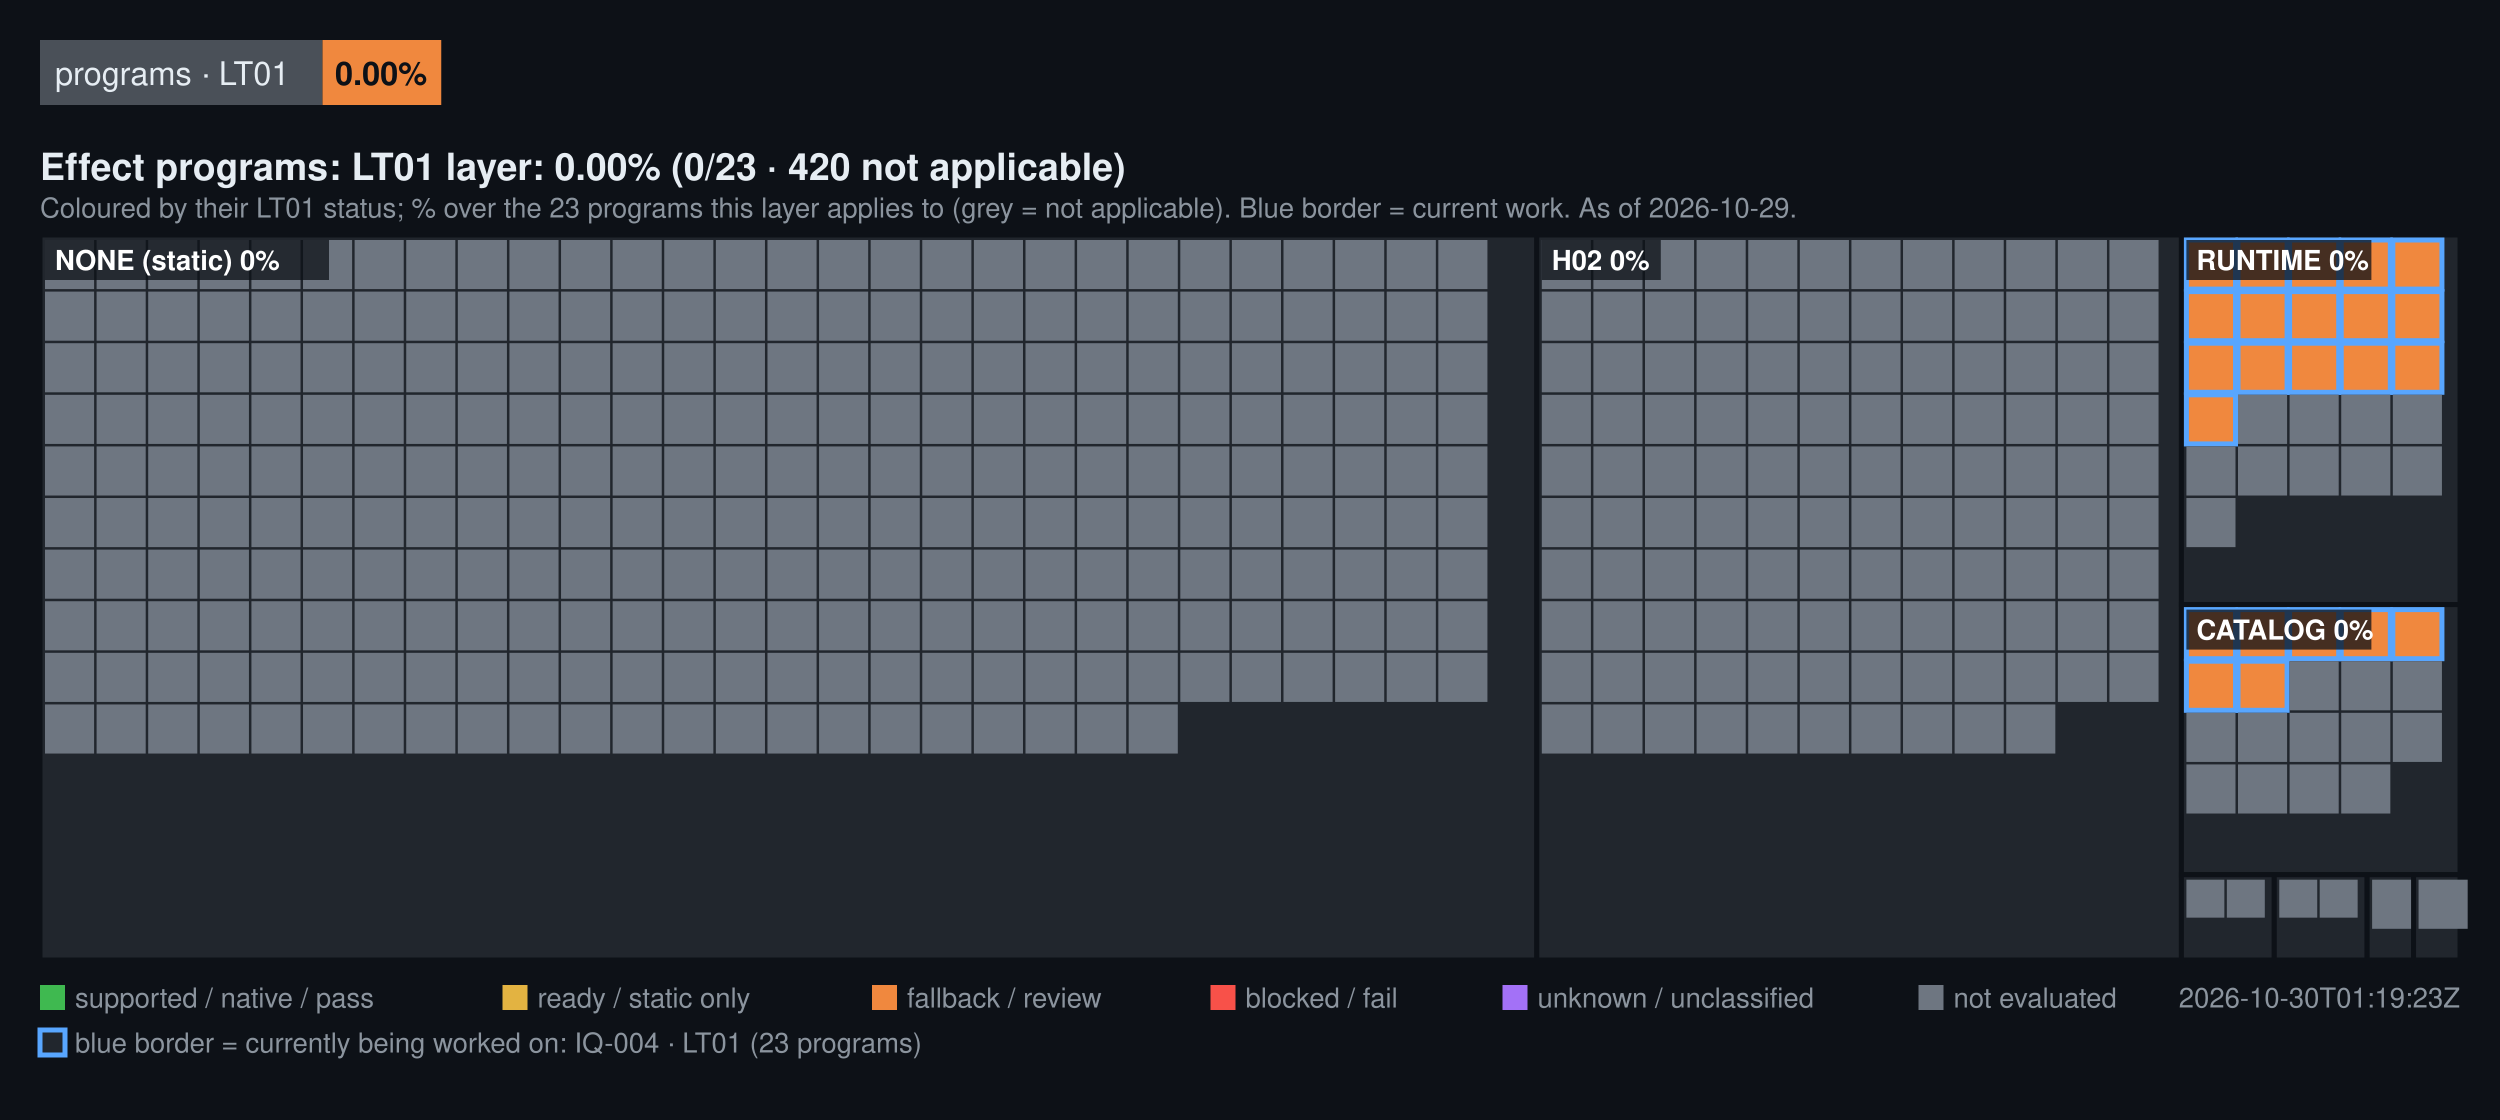
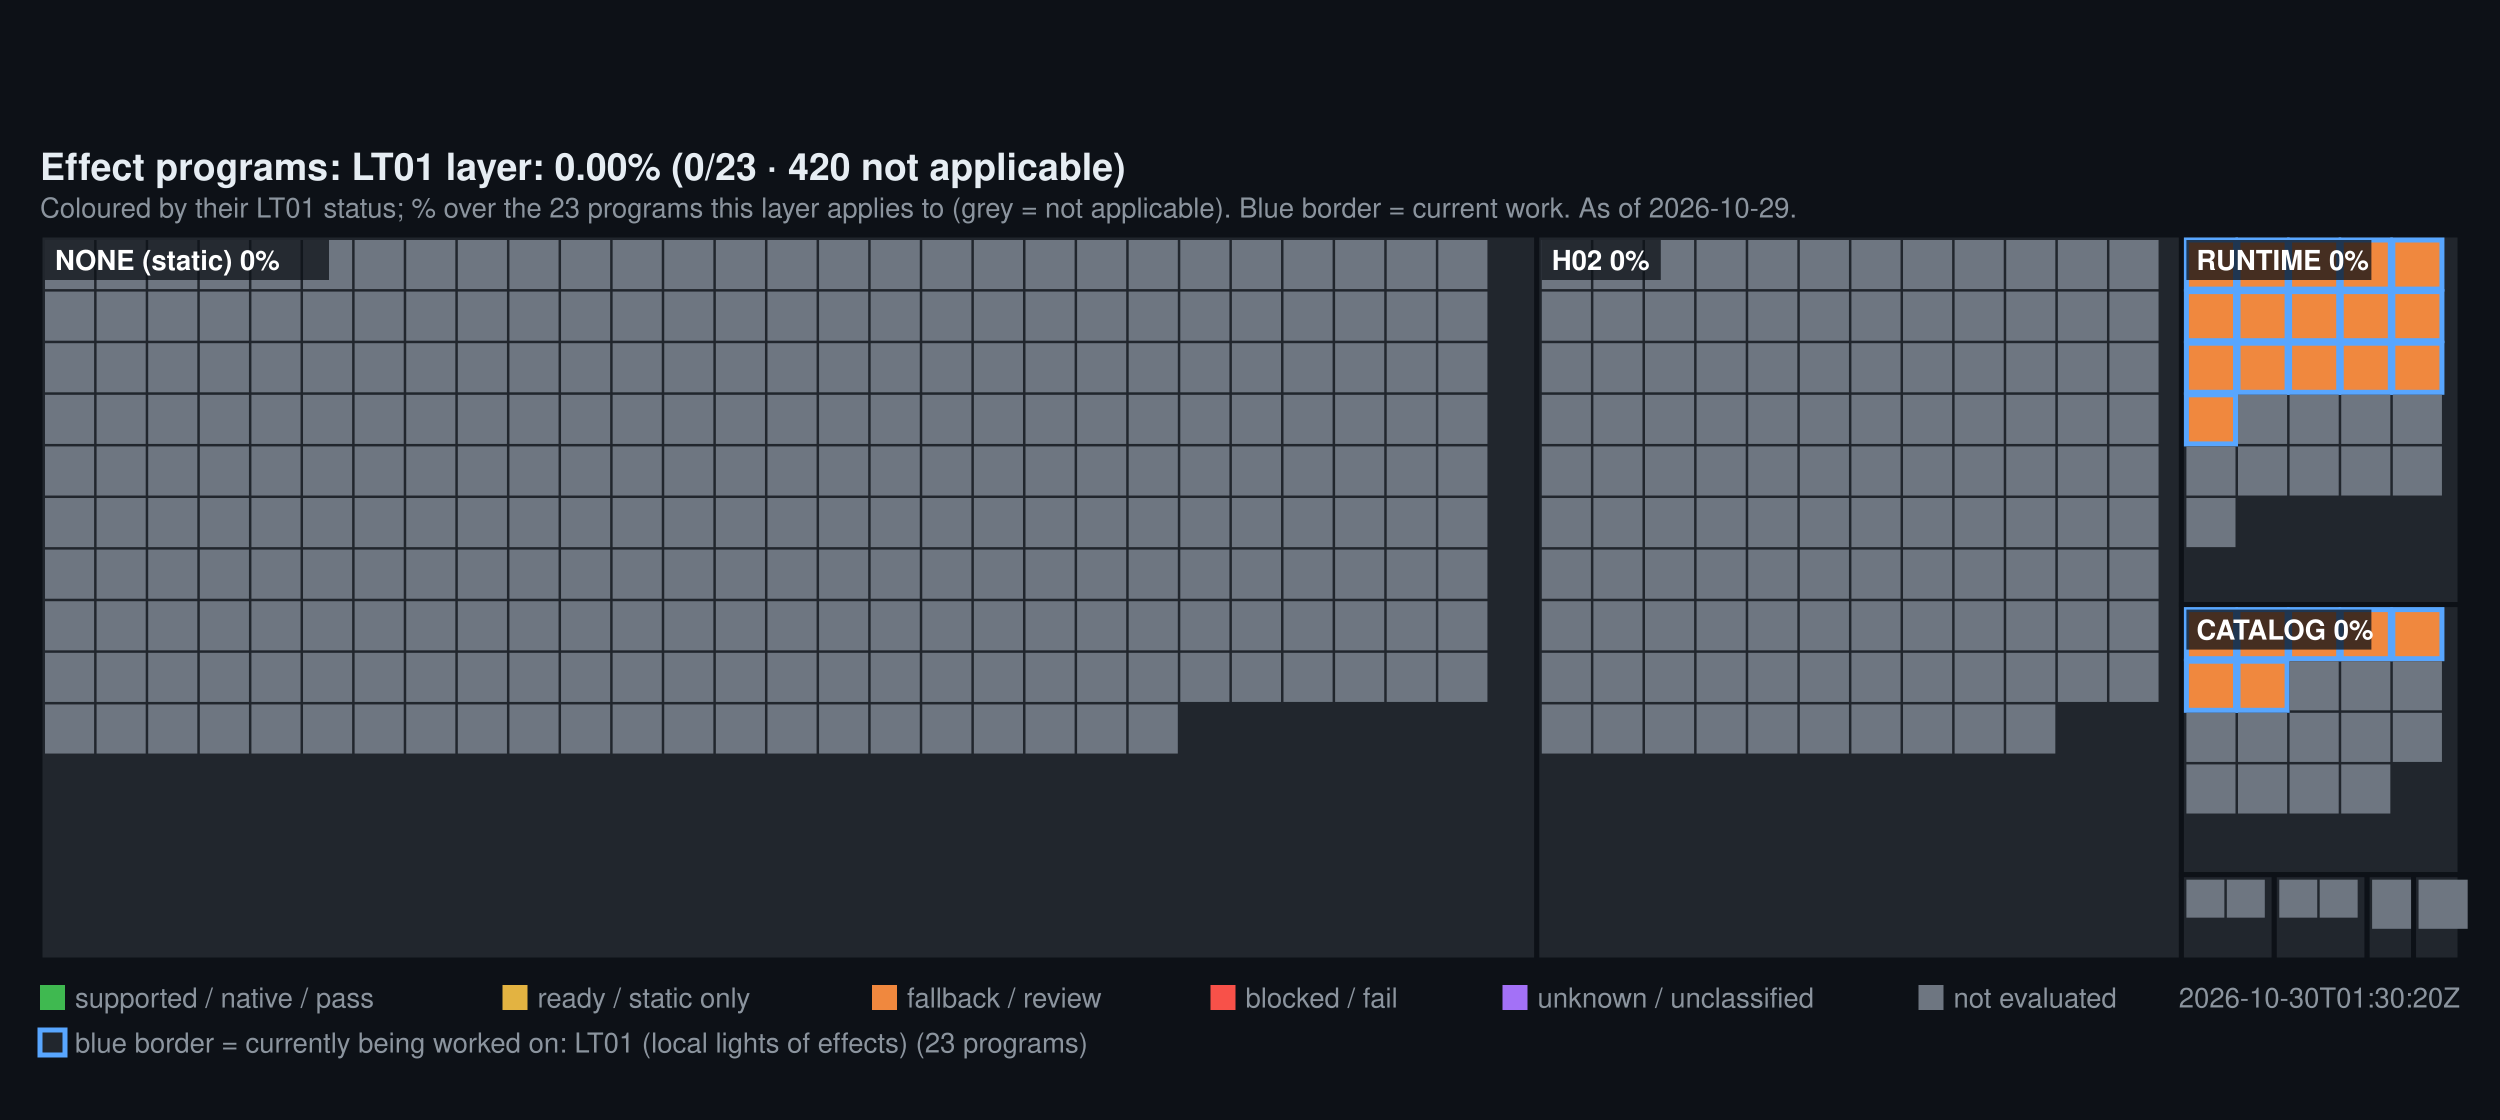
<svg xmlns="http://www.w3.org/2000/svg" width="1000" height="448" viewBox="0 0 1000 448" font-family="Segoe UI, Helvetica, Arial, sans-serif">
  <rect width="1000" height="448" fill="#0d1117" />
-   <rect x="16" y="16" width="113" height="26" fill="#4a5058" />
-   <text x="22" y="34" fill="#e6edf3" font-size="13">programs · LT01</text>
-   <rect x="129" y="16" width="47.5" height="26" fill="#F0883E" />
-   <text x="134" y="34" fill="#0d1117" font-size="13" font-weight="600">0.00%</text>
  <text x="16" y="72" fill="#e6edf3" font-size="15" font-weight="600">Effect programs: LT01 layer: 0.00% (0/23 · 420 not applicable)</text>
  <text x="16" y="87" fill="#8b949e" font-size="11">Coloured by their LT01 status; % over the 23 programs this layer applies to (grey = not applicable). Blue border = current work. As of 2026-10-29.</text>
  <rect x="16" y="94" width="598.72" height="290" fill="#21262d" stroke="#0d1117" stroke-width="2" />
  <rect x="18" y="96" width="19.64" height="19.64" fill="#6E7681" />
  <rect x="38.64" y="96" width="19.64" height="19.64" fill="#6E7681" />
  <rect x="59.28" y="96" width="19.64" height="19.64" fill="#6E7681" />
  <rect x="79.93" y="96" width="19.64" height="19.64" fill="#6E7681" />
  <rect x="100.57" y="96" width="19.64" height="19.64" fill="#6E7681" />
  <rect x="121.21" y="96" width="19.64" height="19.64" fill="#6E7681" />
  <rect x="141.85" y="96" width="19.64" height="19.64" fill="#6E7681" />
  <rect x="162.49" y="96" width="19.64" height="19.64" fill="#6E7681" />
  <rect x="183.13" y="96" width="19.64" height="19.64" fill="#6E7681" />
  <rect x="203.78" y="96" width="19.64" height="19.64" fill="#6E7681" />
  <rect x="224.42" y="96" width="19.64" height="19.64" fill="#6E7681" />
  <rect x="245.06" y="96" width="19.64" height="19.64" fill="#6E7681" />
  <rect x="265.7" y="96" width="19.64" height="19.64" fill="#6E7681" />
  <rect x="286.34" y="96" width="19.64" height="19.64" fill="#6E7681" />
  <rect x="306.99" y="96" width="19.64" height="19.64" fill="#6E7681" />
  <rect x="327.63" y="96" width="19.64" height="19.64" fill="#6E7681" />
  <rect x="348.27" y="96" width="19.64" height="19.64" fill="#6E7681" />
  <rect x="368.91" y="96" width="19.64" height="19.64" fill="#6E7681" />
  <rect x="389.55" y="96" width="19.64" height="19.64" fill="#6E7681" />
  <rect x="410.2" y="96" width="19.64" height="19.64" fill="#6E7681" />
  <rect x="430.84" y="96" width="19.64" height="19.64" fill="#6E7681" />
  <rect x="451.48" y="96" width="19.64" height="19.64" fill="#6E7681" />
  <rect x="472.12" y="96" width="19.64" height="19.64" fill="#6E7681" />
  <rect x="492.76" y="96" width="19.64" height="19.64" fill="#6E7681" />
  <rect x="513.4" y="96" width="19.64" height="19.64" fill="#6E7681" />
  <rect x="534.05" y="96" width="19.64" height="19.64" fill="#6E7681" />
  <rect x="554.69" y="96" width="19.64" height="19.64" fill="#6E7681" />
  <rect x="575.33" y="96" width="19.64" height="19.64" fill="#6E7681" />
  <rect x="18" y="116.64" width="19.64" height="19.64" fill="#6E7681" />
  <rect x="38.64" y="116.64" width="19.64" height="19.64" fill="#6E7681" />
  <rect x="59.28" y="116.64" width="19.64" height="19.64" fill="#6E7681" />
  <rect x="79.93" y="116.64" width="19.64" height="19.64" fill="#6E7681" />
  <rect x="100.57" y="116.64" width="19.64" height="19.64" fill="#6E7681" />
  <rect x="121.21" y="116.64" width="19.64" height="19.64" fill="#6E7681" />
  <rect x="141.85" y="116.64" width="19.64" height="19.64" fill="#6E7681" />
  <rect x="162.49" y="116.64" width="19.64" height="19.64" fill="#6E7681" />
  <rect x="183.13" y="116.64" width="19.64" height="19.64" fill="#6E7681" />
  <rect x="203.78" y="116.64" width="19.64" height="19.64" fill="#6E7681" />
  <rect x="224.42" y="116.64" width="19.64" height="19.64" fill="#6E7681" />
  <rect x="245.06" y="116.64" width="19.64" height="19.64" fill="#6E7681" />
  <rect x="265.7" y="116.64" width="19.64" height="19.64" fill="#6E7681" />
  <rect x="286.34" y="116.64" width="19.64" height="19.64" fill="#6E7681" />
  <rect x="306.99" y="116.64" width="19.64" height="19.64" fill="#6E7681" />
  <rect x="327.63" y="116.64" width="19.64" height="19.64" fill="#6E7681" />
  <rect x="348.27" y="116.64" width="19.64" height="19.64" fill="#6E7681" />
  <rect x="368.91" y="116.64" width="19.64" height="19.64" fill="#6E7681" />
  <rect x="389.55" y="116.64" width="19.64" height="19.64" fill="#6E7681" />
  <rect x="410.2" y="116.64" width="19.64" height="19.64" fill="#6E7681" />
  <rect x="430.84" y="116.64" width="19.64" height="19.64" fill="#6E7681" />
  <rect x="451.48" y="116.64" width="19.64" height="19.64" fill="#6E7681" />
  <rect x="472.12" y="116.64" width="19.64" height="19.64" fill="#6E7681" />
  <rect x="492.76" y="116.64" width="19.64" height="19.64" fill="#6E7681" />
  <rect x="513.4" y="116.64" width="19.64" height="19.64" fill="#6E7681" />
  <rect x="534.05" y="116.64" width="19.64" height="19.64" fill="#6E7681" />
  <rect x="554.69" y="116.64" width="19.64" height="19.64" fill="#6E7681" />
  <rect x="575.33" y="116.64" width="19.64" height="19.64" fill="#6E7681" />
  <rect x="18" y="137.28" width="19.64" height="19.64" fill="#6E7681" />
  <rect x="38.64" y="137.28" width="19.64" height="19.64" fill="#6E7681" />
  <rect x="59.28" y="137.28" width="19.64" height="19.64" fill="#6E7681" />
  <rect x="79.93" y="137.28" width="19.64" height="19.64" fill="#6E7681" />
  <rect x="100.57" y="137.28" width="19.64" height="19.64" fill="#6E7681" />
  <rect x="121.21" y="137.28" width="19.64" height="19.64" fill="#6E7681" />
  <rect x="141.85" y="137.28" width="19.64" height="19.64" fill="#6E7681" />
  <rect x="162.49" y="137.28" width="19.64" height="19.64" fill="#6E7681" />
  <rect x="183.13" y="137.28" width="19.64" height="19.64" fill="#6E7681" />
  <rect x="203.78" y="137.28" width="19.64" height="19.64" fill="#6E7681" />
  <rect x="224.42" y="137.28" width="19.64" height="19.64" fill="#6E7681" />
  <rect x="245.06" y="137.28" width="19.64" height="19.64" fill="#6E7681" />
  <rect x="265.7" y="137.28" width="19.64" height="19.64" fill="#6E7681" />
  <rect x="286.34" y="137.28" width="19.64" height="19.64" fill="#6E7681" />
  <rect x="306.99" y="137.28" width="19.64" height="19.64" fill="#6E7681" />
  <rect x="327.63" y="137.28" width="19.64" height="19.64" fill="#6E7681" />
  <rect x="348.27" y="137.28" width="19.64" height="19.64" fill="#6E7681" />
  <rect x="368.91" y="137.28" width="19.64" height="19.64" fill="#6E7681" />
  <rect x="389.55" y="137.28" width="19.64" height="19.64" fill="#6E7681" />
  <rect x="410.2" y="137.28" width="19.64" height="19.64" fill="#6E7681" />
  <rect x="430.84" y="137.28" width="19.64" height="19.64" fill="#6E7681" />
  <rect x="451.48" y="137.28" width="19.64" height="19.64" fill="#6E7681" />
  <rect x="472.12" y="137.28" width="19.64" height="19.64" fill="#6E7681" />
  <rect x="492.76" y="137.28" width="19.64" height="19.64" fill="#6E7681" />
  <rect x="513.4" y="137.28" width="19.64" height="19.64" fill="#6E7681" />
  <rect x="534.05" y="137.28" width="19.64" height="19.64" fill="#6E7681" />
  <rect x="554.69" y="137.28" width="19.64" height="19.64" fill="#6E7681" />
  <rect x="575.33" y="137.28" width="19.64" height="19.64" fill="#6E7681" />
  <rect x="18" y="157.93" width="19.64" height="19.64" fill="#6E7681" />
  <rect x="38.64" y="157.93" width="19.64" height="19.64" fill="#6E7681" />
  <rect x="59.28" y="157.93" width="19.64" height="19.64" fill="#6E7681" />
  <rect x="79.93" y="157.93" width="19.64" height="19.64" fill="#6E7681" />
  <rect x="100.57" y="157.93" width="19.64" height="19.64" fill="#6E7681" />
  <rect x="121.21" y="157.93" width="19.64" height="19.64" fill="#6E7681" />
  <rect x="141.85" y="157.93" width="19.64" height="19.64" fill="#6E7681" />
  <rect x="162.49" y="157.93" width="19.64" height="19.64" fill="#6E7681" />
  <rect x="183.13" y="157.93" width="19.64" height="19.64" fill="#6E7681" />
  <rect x="203.78" y="157.93" width="19.64" height="19.64" fill="#6E7681" />
  <rect x="224.42" y="157.93" width="19.64" height="19.64" fill="#6E7681" />
  <rect x="245.06" y="157.93" width="19.64" height="19.64" fill="#6E7681" />
  <rect x="265.7" y="157.93" width="19.64" height="19.64" fill="#6E7681" />
  <rect x="286.34" y="157.93" width="19.64" height="19.64" fill="#6E7681" />
  <rect x="306.99" y="157.93" width="19.64" height="19.64" fill="#6E7681" />
  <rect x="327.63" y="157.93" width="19.64" height="19.64" fill="#6E7681" />
  <rect x="348.27" y="157.93" width="19.64" height="19.64" fill="#6E7681" />
  <rect x="368.91" y="157.93" width="19.64" height="19.64" fill="#6E7681" />
  <rect x="389.55" y="157.93" width="19.64" height="19.64" fill="#6E7681" />
  <rect x="410.2" y="157.93" width="19.64" height="19.64" fill="#6E7681" />
  <rect x="430.84" y="157.93" width="19.64" height="19.64" fill="#6E7681" />
  <rect x="451.48" y="157.93" width="19.64" height="19.64" fill="#6E7681" />
  <rect x="472.12" y="157.93" width="19.64" height="19.64" fill="#6E7681" />
  <rect x="492.76" y="157.93" width="19.64" height="19.64" fill="#6E7681" />
  <rect x="513.4" y="157.93" width="19.64" height="19.64" fill="#6E7681" />
  <rect x="534.05" y="157.93" width="19.64" height="19.64" fill="#6E7681" />
  <rect x="554.69" y="157.93" width="19.64" height="19.64" fill="#6E7681" />
  <rect x="575.33" y="157.93" width="19.64" height="19.64" fill="#6E7681" />
  <rect x="18" y="178.57" width="19.64" height="19.64" fill="#6E7681" />
  <rect x="38.64" y="178.57" width="19.64" height="19.64" fill="#6E7681" />
  <rect x="59.28" y="178.57" width="19.64" height="19.64" fill="#6E7681" />
  <rect x="79.93" y="178.57" width="19.64" height="19.64" fill="#6E7681" />
  <rect x="100.57" y="178.57" width="19.64" height="19.64" fill="#6E7681" />
  <rect x="121.21" y="178.57" width="19.64" height="19.64" fill="#6E7681" />
  <rect x="141.85" y="178.57" width="19.64" height="19.64" fill="#6E7681" />
  <rect x="162.49" y="178.57" width="19.64" height="19.64" fill="#6E7681" />
  <rect x="183.13" y="178.57" width="19.64" height="19.64" fill="#6E7681" />
  <rect x="203.78" y="178.57" width="19.64" height="19.64" fill="#6E7681" />
  <rect x="224.42" y="178.57" width="19.64" height="19.64" fill="#6E7681" />
  <rect x="245.06" y="178.57" width="19.64" height="19.64" fill="#6E7681" />
  <rect x="265.7" y="178.57" width="19.64" height="19.64" fill="#6E7681" />
  <rect x="286.34" y="178.57" width="19.64" height="19.64" fill="#6E7681" />
  <rect x="306.99" y="178.57" width="19.64" height="19.64" fill="#6E7681" />
  <rect x="327.63" y="178.57" width="19.64" height="19.64" fill="#6E7681" />
  <rect x="348.27" y="178.57" width="19.64" height="19.64" fill="#6E7681" />
  <rect x="368.91" y="178.57" width="19.64" height="19.64" fill="#6E7681" />
  <rect x="389.55" y="178.57" width="19.64" height="19.64" fill="#6E7681" />
  <rect x="410.2" y="178.57" width="19.64" height="19.64" fill="#6E7681" />
  <rect x="430.84" y="178.57" width="19.64" height="19.64" fill="#6E7681" />
  <rect x="451.48" y="178.57" width="19.64" height="19.64" fill="#6E7681" />
  <rect x="472.12" y="178.57" width="19.64" height="19.64" fill="#6E7681" />
  <rect x="492.76" y="178.57" width="19.64" height="19.64" fill="#6E7681" />
  <rect x="513.4" y="178.57" width="19.64" height="19.64" fill="#6E7681" />
  <rect x="534.05" y="178.57" width="19.64" height="19.64" fill="#6E7681" />
  <rect x="554.69" y="178.57" width="19.64" height="19.64" fill="#6E7681" />
  <rect x="575.33" y="178.57" width="19.64" height="19.64" fill="#6E7681" />
  <rect x="18" y="199.21" width="19.64" height="19.64" fill="#6E7681" />
  <rect x="38.64" y="199.21" width="19.64" height="19.64" fill="#6E7681" />
  <rect x="59.28" y="199.21" width="19.64" height="19.64" fill="#6E7681" />
  <rect x="79.93" y="199.21" width="19.64" height="19.64" fill="#6E7681" />
  <rect x="100.57" y="199.21" width="19.64" height="19.64" fill="#6E7681" />
  <rect x="121.21" y="199.21" width="19.64" height="19.64" fill="#6E7681" />
  <rect x="141.85" y="199.21" width="19.64" height="19.64" fill="#6E7681" />
  <rect x="162.49" y="199.21" width="19.64" height="19.64" fill="#6E7681" />
  <rect x="183.13" y="199.21" width="19.64" height="19.64" fill="#6E7681" />
  <rect x="203.78" y="199.21" width="19.64" height="19.64" fill="#6E7681" />
  <rect x="224.42" y="199.21" width="19.64" height="19.64" fill="#6E7681" />
  <rect x="245.06" y="199.21" width="19.64" height="19.64" fill="#6E7681" />
  <rect x="265.7" y="199.21" width="19.64" height="19.64" fill="#6E7681" />
  <rect x="286.34" y="199.21" width="19.64" height="19.64" fill="#6E7681" />
  <rect x="306.99" y="199.21" width="19.64" height="19.64" fill="#6E7681" />
  <rect x="327.63" y="199.21" width="19.64" height="19.64" fill="#6E7681" />
  <rect x="348.27" y="199.21" width="19.64" height="19.64" fill="#6E7681" />
  <rect x="368.91" y="199.21" width="19.64" height="19.64" fill="#6E7681" />
  <rect x="389.55" y="199.21" width="19.64" height="19.64" fill="#6E7681" />
  <rect x="410.2" y="199.21" width="19.64" height="19.64" fill="#6E7681" />
  <rect x="430.84" y="199.21" width="19.64" height="19.64" fill="#6E7681" />
  <rect x="451.48" y="199.21" width="19.64" height="19.64" fill="#6E7681" />
  <rect x="472.12" y="199.21" width="19.64" height="19.64" fill="#6E7681" />
  <rect x="492.76" y="199.21" width="19.64" height="19.64" fill="#6E7681" />
  <rect x="513.4" y="199.21" width="19.64" height="19.64" fill="#6E7681" />
  <rect x="534.05" y="199.21" width="19.64" height="19.64" fill="#6E7681" />
  <rect x="554.69" y="199.21" width="19.64" height="19.64" fill="#6E7681" />
  <rect x="575.33" y="199.21" width="19.64" height="19.64" fill="#6E7681" />
  <rect x="18" y="219.85" width="19.64" height="19.64" fill="#6E7681" />
  <rect x="38.64" y="219.85" width="19.64" height="19.64" fill="#6E7681" />
  <rect x="59.28" y="219.85" width="19.64" height="19.64" fill="#6E7681" />
  <rect x="79.93" y="219.85" width="19.64" height="19.64" fill="#6E7681" />
  <rect x="100.57" y="219.85" width="19.64" height="19.64" fill="#6E7681" />
  <rect x="121.21" y="219.85" width="19.64" height="19.64" fill="#6E7681" />
  <rect x="141.85" y="219.85" width="19.64" height="19.64" fill="#6E7681" />
  <rect x="162.49" y="219.85" width="19.64" height="19.64" fill="#6E7681" />
  <rect x="183.13" y="219.85" width="19.64" height="19.64" fill="#6E7681" />
  <rect x="203.78" y="219.85" width="19.64" height="19.64" fill="#6E7681" />
  <rect x="224.42" y="219.85" width="19.64" height="19.64" fill="#6E7681" />
  <rect x="245.06" y="219.85" width="19.64" height="19.64" fill="#6E7681" />
  <rect x="265.7" y="219.85" width="19.64" height="19.64" fill="#6E7681" />
  <rect x="286.34" y="219.85" width="19.64" height="19.64" fill="#6E7681" />
  <rect x="306.99" y="219.85" width="19.64" height="19.64" fill="#6E7681" />
  <rect x="327.63" y="219.85" width="19.64" height="19.64" fill="#6E7681" />
  <rect x="348.27" y="219.85" width="19.64" height="19.64" fill="#6E7681" />
  <rect x="368.91" y="219.85" width="19.64" height="19.64" fill="#6E7681" />
  <rect x="389.55" y="219.85" width="19.64" height="19.64" fill="#6E7681" />
  <rect x="410.2" y="219.85" width="19.64" height="19.64" fill="#6E7681" />
  <rect x="430.84" y="219.85" width="19.64" height="19.64" fill="#6E7681" />
  <rect x="451.48" y="219.85" width="19.64" height="19.64" fill="#6E7681" />
  <rect x="472.12" y="219.85" width="19.64" height="19.64" fill="#6E7681" />
  <rect x="492.76" y="219.85" width="19.64" height="19.64" fill="#6E7681" />
  <rect x="513.4" y="219.85" width="19.64" height="19.64" fill="#6E7681" />
  <rect x="534.05" y="219.85" width="19.64" height="19.64" fill="#6E7681" />
  <rect x="554.69" y="219.85" width="19.64" height="19.64" fill="#6E7681" />
  <rect x="575.33" y="219.85" width="19.64" height="19.64" fill="#6E7681" />
  <rect x="18" y="240.49" width="19.64" height="19.64" fill="#6E7681" />
  <rect x="38.64" y="240.49" width="19.64" height="19.64" fill="#6E7681" />
  <rect x="59.28" y="240.49" width="19.64" height="19.64" fill="#6E7681" />
  <rect x="79.93" y="240.49" width="19.64" height="19.64" fill="#6E7681" />
  <rect x="100.57" y="240.49" width="19.64" height="19.64" fill="#6E7681" />
  <rect x="121.21" y="240.49" width="19.64" height="19.64" fill="#6E7681" />
  <rect x="141.85" y="240.49" width="19.64" height="19.64" fill="#6E7681" />
  <rect x="162.49" y="240.49" width="19.64" height="19.64" fill="#6E7681" />
  <rect x="183.13" y="240.49" width="19.64" height="19.64" fill="#6E7681" />
  <rect x="203.78" y="240.49" width="19.64" height="19.64" fill="#6E7681" />
  <rect x="224.42" y="240.49" width="19.64" height="19.64" fill="#6E7681" />
  <rect x="245.06" y="240.49" width="19.64" height="19.64" fill="#6E7681" />
  <rect x="265.7" y="240.49" width="19.64" height="19.64" fill="#6E7681" />
  <rect x="286.34" y="240.49" width="19.64" height="19.64" fill="#6E7681" />
  <rect x="306.99" y="240.49" width="19.64" height="19.64" fill="#6E7681" />
  <rect x="327.63" y="240.49" width="19.64" height="19.64" fill="#6E7681" />
  <rect x="348.27" y="240.49" width="19.64" height="19.64" fill="#6E7681" />
  <rect x="368.91" y="240.49" width="19.64" height="19.64" fill="#6E7681" />
  <rect x="389.55" y="240.49" width="19.64" height="19.64" fill="#6E7681" />
  <rect x="410.2" y="240.49" width="19.64" height="19.64" fill="#6E7681" />
  <rect x="430.84" y="240.49" width="19.64" height="19.64" fill="#6E7681" />
  <rect x="451.48" y="240.49" width="19.64" height="19.64" fill="#6E7681" />
  <rect x="472.12" y="240.49" width="19.64" height="19.64" fill="#6E7681" />
  <rect x="492.76" y="240.49" width="19.64" height="19.64" fill="#6E7681" />
  <rect x="513.4" y="240.49" width="19.64" height="19.64" fill="#6E7681" />
  <rect x="534.05" y="240.49" width="19.64" height="19.64" fill="#6E7681" />
  <rect x="554.69" y="240.49" width="19.64" height="19.64" fill="#6E7681" />
  <rect x="575.33" y="240.49" width="19.64" height="19.64" fill="#6E7681" />
  <rect x="18" y="261.13" width="19.64" height="19.64" fill="#6E7681" />
  <rect x="38.64" y="261.13" width="19.64" height="19.64" fill="#6E7681" />
  <rect x="59.28" y="261.13" width="19.64" height="19.64" fill="#6E7681" />
  <rect x="79.93" y="261.13" width="19.64" height="19.64" fill="#6E7681" />
  <rect x="100.57" y="261.13" width="19.64" height="19.64" fill="#6E7681" />
  <rect x="121.21" y="261.13" width="19.64" height="19.64" fill="#6E7681" />
  <rect x="141.85" y="261.13" width="19.64" height="19.64" fill="#6E7681" />
  <rect x="162.49" y="261.13" width="19.64" height="19.64" fill="#6E7681" />
  <rect x="183.13" y="261.13" width="19.64" height="19.64" fill="#6E7681" />
  <rect x="203.78" y="261.13" width="19.64" height="19.64" fill="#6E7681" />
  <rect x="224.42" y="261.13" width="19.64" height="19.64" fill="#6E7681" />
  <rect x="245.06" y="261.13" width="19.64" height="19.64" fill="#6E7681" />
  <rect x="265.7" y="261.13" width="19.64" height="19.64" fill="#6E7681" />
  <rect x="286.34" y="261.13" width="19.64" height="19.64" fill="#6E7681" />
  <rect x="306.99" y="261.13" width="19.64" height="19.64" fill="#6E7681" />
  <rect x="327.63" y="261.13" width="19.64" height="19.64" fill="#6E7681" />
  <rect x="348.27" y="261.13" width="19.64" height="19.64" fill="#6E7681" />
  <rect x="368.91" y="261.13" width="19.64" height="19.64" fill="#6E7681" />
  <rect x="389.55" y="261.13" width="19.64" height="19.64" fill="#6E7681" />
  <rect x="410.2" y="261.13" width="19.64" height="19.64" fill="#6E7681" />
  <rect x="430.84" y="261.13" width="19.64" height="19.64" fill="#6E7681" />
  <rect x="451.48" y="261.13" width="19.64" height="19.64" fill="#6E7681" />
  <rect x="472.12" y="261.13" width="19.64" height="19.64" fill="#6E7681" />
  <rect x="492.76" y="261.13" width="19.64" height="19.64" fill="#6E7681" />
  <rect x="513.4" y="261.13" width="19.64" height="19.64" fill="#6E7681" />
  <rect x="534.05" y="261.13" width="19.64" height="19.64" fill="#6E7681" />
  <rect x="554.69" y="261.13" width="19.64" height="19.64" fill="#6E7681" />
  <rect x="575.33" y="261.13" width="19.64" height="19.64" fill="#6E7681" />
  <rect x="18" y="281.78" width="19.64" height="19.64" fill="#6E7681" />
  <rect x="38.64" y="281.78" width="19.64" height="19.64" fill="#6E7681" />
  <rect x="59.28" y="281.78" width="19.64" height="19.64" fill="#6E7681" />
  <rect x="79.93" y="281.78" width="19.64" height="19.64" fill="#6E7681" />
  <rect x="100.57" y="281.78" width="19.64" height="19.64" fill="#6E7681" />
  <rect x="121.21" y="281.78" width="19.64" height="19.64" fill="#6E7681" />
  <rect x="141.85" y="281.78" width="19.64" height="19.64" fill="#6E7681" />
  <rect x="162.49" y="281.78" width="19.64" height="19.64" fill="#6E7681" />
  <rect x="183.13" y="281.78" width="19.64" height="19.64" fill="#6E7681" />
  <rect x="203.78" y="281.78" width="19.64" height="19.64" fill="#6E7681" />
  <rect x="224.42" y="281.78" width="19.64" height="19.64" fill="#6E7681" />
  <rect x="245.06" y="281.78" width="19.64" height="19.64" fill="#6E7681" />
  <rect x="265.7" y="281.78" width="19.64" height="19.64" fill="#6E7681" />
  <rect x="286.34" y="281.78" width="19.64" height="19.64" fill="#6E7681" />
  <rect x="306.99" y="281.78" width="19.64" height="19.64" fill="#6E7681" />
  <rect x="327.63" y="281.78" width="19.64" height="19.64" fill="#6E7681" />
  <rect x="348.27" y="281.78" width="19.64" height="19.64" fill="#6E7681" />
  <rect x="368.91" y="281.78" width="19.64" height="19.64" fill="#6E7681" />
  <rect x="389.55" y="281.78" width="19.64" height="19.64" fill="#6E7681" />
  <rect x="410.2" y="281.78" width="19.64" height="19.64" fill="#6E7681" />
  <rect x="430.84" y="281.78" width="19.64" height="19.64" fill="#6E7681" />
  <rect x="451.48" y="281.78" width="19.64" height="19.64" fill="#6E7681" />
  <rect x="18" y="96" width="113.6" height="16" fill="#0d1117" fill-opacity="0.75" />
  <text x="22" y="108" fill="#ffffff" font-size="11" font-weight="600">NONE (static) 0%</text>
  <rect x="614.72" y="94" width="257.84" height="290" fill="#21262d" stroke="#0d1117" stroke-width="2" />
  <rect x="616.72" y="96" width="19.64" height="19.64" fill="#6E7681" />
  <rect x="637.36" y="96" width="19.64" height="19.64" fill="#6E7681" />
  <rect x="658" y="96" width="19.64" height="19.64" fill="#6E7681" />
  <rect x="678.64" y="96" width="19.64" height="19.64" fill="#6E7681" />
  <rect x="699.29" y="96" width="19.64" height="19.64" fill="#6E7681" />
  <rect x="719.93" y="96" width="19.64" height="19.64" fill="#6E7681" />
  <rect x="740.57" y="96" width="19.64" height="19.64" fill="#6E7681" />
  <rect x="761.21" y="96" width="19.64" height="19.64" fill="#6E7681" />
  <rect x="781.85" y="96" width="19.64" height="19.64" fill="#6E7681" />
  <rect x="802.49" y="96" width="19.64" height="19.64" fill="#6E7681" />
  <rect x="823.14" y="96" width="19.64" height="19.64" fill="#6E7681" />
  <rect x="843.78" y="96" width="19.64" height="19.64" fill="#6E7681" />
  <rect x="616.72" y="116.64" width="19.64" height="19.64" fill="#6E7681" />
  <rect x="637.36" y="116.64" width="19.64" height="19.64" fill="#6E7681" />
  <rect x="658" y="116.64" width="19.64" height="19.64" fill="#6E7681" />
  <rect x="678.64" y="116.64" width="19.64" height="19.64" fill="#6E7681" />
  <rect x="699.29" y="116.64" width="19.64" height="19.64" fill="#6E7681" />
  <rect x="719.93" y="116.64" width="19.64" height="19.64" fill="#6E7681" />
  <rect x="740.57" y="116.64" width="19.64" height="19.64" fill="#6E7681" />
  <rect x="761.21" y="116.64" width="19.64" height="19.64" fill="#6E7681" />
  <rect x="781.85" y="116.64" width="19.64" height="19.64" fill="#6E7681" />
  <rect x="802.49" y="116.64" width="19.64" height="19.64" fill="#6E7681" />
  <rect x="823.14" y="116.64" width="19.64" height="19.64" fill="#6E7681" />
  <rect x="843.78" y="116.64" width="19.64" height="19.64" fill="#6E7681" />
  <rect x="616.72" y="137.28" width="19.64" height="19.64" fill="#6E7681" />
  <rect x="637.36" y="137.28" width="19.64" height="19.64" fill="#6E7681" />
  <rect x="658" y="137.28" width="19.64" height="19.64" fill="#6E7681" />
  <rect x="678.64" y="137.28" width="19.64" height="19.64" fill="#6E7681" />
  <rect x="699.29" y="137.28" width="19.64" height="19.64" fill="#6E7681" />
  <rect x="719.93" y="137.28" width="19.64" height="19.64" fill="#6E7681" />
  <rect x="740.57" y="137.28" width="19.64" height="19.64" fill="#6E7681" />
  <rect x="761.21" y="137.28" width="19.64" height="19.64" fill="#6E7681" />
  <rect x="781.85" y="137.28" width="19.64" height="19.64" fill="#6E7681" />
  <rect x="802.49" y="137.28" width="19.64" height="19.64" fill="#6E7681" />
  <rect x="823.14" y="137.28" width="19.64" height="19.64" fill="#6E7681" />
  <rect x="843.78" y="137.28" width="19.64" height="19.64" fill="#6E7681" />
  <rect x="616.72" y="157.93" width="19.64" height="19.64" fill="#6E7681" />
  <rect x="637.36" y="157.93" width="19.64" height="19.64" fill="#6E7681" />
  <rect x="658" y="157.93" width="19.64" height="19.64" fill="#6E7681" />
  <rect x="678.64" y="157.93" width="19.64" height="19.64" fill="#6E7681" />
  <rect x="699.29" y="157.93" width="19.64" height="19.64" fill="#6E7681" />
  <rect x="719.93" y="157.93" width="19.64" height="19.64" fill="#6E7681" />
  <rect x="740.57" y="157.93" width="19.64" height="19.64" fill="#6E7681" />
  <rect x="761.21" y="157.93" width="19.64" height="19.64" fill="#6E7681" />
  <rect x="781.85" y="157.93" width="19.64" height="19.64" fill="#6E7681" />
  <rect x="802.49" y="157.93" width="19.64" height="19.64" fill="#6E7681" />
  <rect x="823.14" y="157.93" width="19.64" height="19.64" fill="#6E7681" />
  <rect x="843.78" y="157.93" width="19.64" height="19.64" fill="#6E7681" />
  <rect x="616.72" y="178.57" width="19.64" height="19.64" fill="#6E7681" />
  <rect x="637.36" y="178.57" width="19.64" height="19.64" fill="#6E7681" />
  <rect x="658" y="178.57" width="19.64" height="19.64" fill="#6E7681" />
  <rect x="678.64" y="178.57" width="19.64" height="19.64" fill="#6E7681" />
  <rect x="699.29" y="178.57" width="19.64" height="19.64" fill="#6E7681" />
  <rect x="719.93" y="178.57" width="19.64" height="19.64" fill="#6E7681" />
  <rect x="740.57" y="178.57" width="19.64" height="19.64" fill="#6E7681" />
  <rect x="761.21" y="178.57" width="19.64" height="19.64" fill="#6E7681" />
  <rect x="781.85" y="178.57" width="19.64" height="19.64" fill="#6E7681" />
  <rect x="802.49" y="178.57" width="19.64" height="19.64" fill="#6E7681" />
  <rect x="823.14" y="178.57" width="19.64" height="19.64" fill="#6E7681" />
  <rect x="843.78" y="178.57" width="19.64" height="19.64" fill="#6E7681" />
  <rect x="616.72" y="199.21" width="19.64" height="19.64" fill="#6E7681" />
  <rect x="637.36" y="199.21" width="19.64" height="19.64" fill="#6E7681" />
  <rect x="658" y="199.21" width="19.64" height="19.64" fill="#6E7681" />
  <rect x="678.64" y="199.21" width="19.64" height="19.64" fill="#6E7681" />
  <rect x="699.29" y="199.21" width="19.64" height="19.64" fill="#6E7681" />
  <rect x="719.93" y="199.21" width="19.64" height="19.64" fill="#6E7681" />
  <rect x="740.57" y="199.21" width="19.64" height="19.64" fill="#6E7681" />
  <rect x="761.21" y="199.21" width="19.64" height="19.64" fill="#6E7681" />
  <rect x="781.85" y="199.21" width="19.64" height="19.64" fill="#6E7681" />
  <rect x="802.49" y="199.21" width="19.64" height="19.64" fill="#6E7681" />
  <rect x="823.14" y="199.21" width="19.64" height="19.64" fill="#6E7681" />
  <rect x="843.78" y="199.21" width="19.64" height="19.64" fill="#6E7681" />
  <rect x="616.72" y="219.85" width="19.64" height="19.64" fill="#6E7681" />
  <rect x="637.36" y="219.85" width="19.64" height="19.64" fill="#6E7681" />
  <rect x="658" y="219.85" width="19.64" height="19.64" fill="#6E7681" />
  <rect x="678.64" y="219.85" width="19.64" height="19.64" fill="#6E7681" />
  <rect x="699.29" y="219.85" width="19.64" height="19.64" fill="#6E7681" />
  <rect x="719.93" y="219.85" width="19.64" height="19.64" fill="#6E7681" />
  <rect x="740.57" y="219.85" width="19.64" height="19.64" fill="#6E7681" />
  <rect x="761.21" y="219.85" width="19.64" height="19.64" fill="#6E7681" />
  <rect x="781.85" y="219.85" width="19.64" height="19.64" fill="#6E7681" />
  <rect x="802.49" y="219.85" width="19.64" height="19.64" fill="#6E7681" />
  <rect x="823.14" y="219.85" width="19.64" height="19.64" fill="#6E7681" />
  <rect x="843.78" y="219.85" width="19.64" height="19.64" fill="#6E7681" />
  <rect x="616.72" y="240.49" width="19.64" height="19.64" fill="#6E7681" />
  <rect x="637.36" y="240.49" width="19.64" height="19.64" fill="#6E7681" />
  <rect x="658" y="240.49" width="19.64" height="19.64" fill="#6E7681" />
  <rect x="678.64" y="240.49" width="19.64" height="19.64" fill="#6E7681" />
  <rect x="699.29" y="240.49" width="19.64" height="19.64" fill="#6E7681" />
  <rect x="719.93" y="240.49" width="19.64" height="19.64" fill="#6E7681" />
  <rect x="740.57" y="240.49" width="19.64" height="19.64" fill="#6E7681" />
  <rect x="761.21" y="240.49" width="19.64" height="19.64" fill="#6E7681" />
  <rect x="781.85" y="240.49" width="19.64" height="19.64" fill="#6E7681" />
  <rect x="802.49" y="240.49" width="19.64" height="19.64" fill="#6E7681" />
  <rect x="823.14" y="240.49" width="19.64" height="19.64" fill="#6E7681" />
  <rect x="843.78" y="240.49" width="19.64" height="19.64" fill="#6E7681" />
  <rect x="616.72" y="261.13" width="19.64" height="19.64" fill="#6E7681" />
  <rect x="637.36" y="261.13" width="19.64" height="19.64" fill="#6E7681" />
  <rect x="658" y="261.13" width="19.64" height="19.64" fill="#6E7681" />
  <rect x="678.64" y="261.13" width="19.64" height="19.64" fill="#6E7681" />
  <rect x="699.29" y="261.13" width="19.64" height="19.64" fill="#6E7681" />
  <rect x="719.93" y="261.13" width="19.64" height="19.64" fill="#6E7681" />
  <rect x="740.57" y="261.13" width="19.64" height="19.64" fill="#6E7681" />
  <rect x="761.21" y="261.13" width="19.64" height="19.64" fill="#6E7681" />
  <rect x="781.85" y="261.13" width="19.64" height="19.64" fill="#6E7681" />
  <rect x="802.49" y="261.13" width="19.64" height="19.64" fill="#6E7681" />
  <rect x="823.14" y="261.13" width="19.64" height="19.64" fill="#6E7681" />
  <rect x="843.78" y="261.13" width="19.64" height="19.64" fill="#6E7681" />
  <rect x="616.72" y="281.78" width="19.64" height="19.64" fill="#6E7681" />
  <rect x="637.36" y="281.78" width="19.64" height="19.64" fill="#6E7681" />
  <rect x="658" y="281.78" width="19.64" height="19.64" fill="#6E7681" />
  <rect x="678.64" y="281.78" width="19.64" height="19.64" fill="#6E7681" />
  <rect x="699.29" y="281.78" width="19.64" height="19.64" fill="#6E7681" />
  <rect x="719.93" y="281.78" width="19.64" height="19.64" fill="#6E7681" />
  <rect x="740.57" y="281.78" width="19.64" height="19.64" fill="#6E7681" />
  <rect x="761.21" y="281.78" width="19.64" height="19.64" fill="#6E7681" />
  <rect x="781.85" y="281.78" width="19.64" height="19.64" fill="#6E7681" />
  <rect x="802.49" y="281.78" width="19.64" height="19.64" fill="#6E7681" />
  <rect x="616.72" y="96" width="47.6" height="16" fill="#0d1117" fill-opacity="0.75" />
  <text x="620.72" y="108" fill="#ffffff" font-size="11" font-weight="600">H02 0%</text>
  <rect x="872.56" y="94" width="111.44" height="147.84" fill="#21262d" stroke="#0d1117" stroke-width="2" />
  <rect x="874.56" y="96" width="19.64" height="19.64" fill="#F0883E" stroke="#58A6FF" stroke-width="2" />
  <rect x="895.2" y="96" width="19.64" height="19.64" fill="#F0883E" stroke="#58A6FF" stroke-width="2" />
  <rect x="915.84" y="96" width="19.64" height="19.64" fill="#F0883E" stroke="#58A6FF" stroke-width="2" />
  <rect x="936.49" y="96" width="19.64" height="19.64" fill="#F0883E" stroke="#58A6FF" stroke-width="2" />
  <rect x="957.13" y="96" width="19.64" height="19.64" fill="#F0883E" stroke="#58A6FF" stroke-width="2" />
  <rect x="874.56" y="116.64" width="19.64" height="19.64" fill="#F0883E" stroke="#58A6FF" stroke-width="2" />
  <rect x="895.2" y="116.64" width="19.64" height="19.64" fill="#F0883E" stroke="#58A6FF" stroke-width="2" />
  <rect x="915.84" y="116.64" width="19.64" height="19.64" fill="#F0883E" stroke="#58A6FF" stroke-width="2" />
  <rect x="936.49" y="116.64" width="19.64" height="19.64" fill="#F0883E" stroke="#58A6FF" stroke-width="2" />
  <rect x="957.13" y="116.64" width="19.64" height="19.64" fill="#F0883E" stroke="#58A6FF" stroke-width="2" />
  <rect x="874.56" y="137.28" width="19.64" height="19.64" fill="#F0883E" stroke="#58A6FF" stroke-width="2" />
  <rect x="895.2" y="137.28" width="19.64" height="19.64" fill="#F0883E" stroke="#58A6FF" stroke-width="2" />
  <rect x="915.84" y="137.28" width="19.64" height="19.64" fill="#F0883E" stroke="#58A6FF" stroke-width="2" />
  <rect x="936.49" y="137.28" width="19.64" height="19.64" fill="#F0883E" stroke="#58A6FF" stroke-width="2" />
  <rect x="957.13" y="137.28" width="19.64" height="19.64" fill="#F0883E" stroke="#58A6FF" stroke-width="2" />
  <rect x="874.56" y="157.93" width="19.64" height="19.64" fill="#F0883E" stroke="#58A6FF" stroke-width="2" />
  <rect x="895.2" y="157.93" width="19.64" height="19.64" fill="#6E7681" />
  <rect x="915.84" y="157.93" width="19.64" height="19.64" fill="#6E7681" />
  <rect x="936.49" y="157.93" width="19.64" height="19.64" fill="#6E7681" />
  <rect x="957.13" y="157.93" width="19.64" height="19.64" fill="#6E7681" />
  <rect x="874.56" y="178.57" width="19.64" height="19.64" fill="#6E7681" />
  <rect x="895.2" y="178.57" width="19.64" height="19.64" fill="#6E7681" />
  <rect x="915.84" y="178.57" width="19.64" height="19.64" fill="#6E7681" />
  <rect x="936.49" y="178.57" width="19.64" height="19.64" fill="#6E7681" />
  <rect x="957.13" y="178.57" width="19.64" height="19.64" fill="#6E7681" />
  <rect x="874.56" y="199.21" width="19.64" height="19.64" fill="#6E7681" />
  <rect x="874.56" y="96" width="74" height="16" fill="#0d1117" fill-opacity="0.75" />
  <text x="878.56" y="108" fill="#ffffff" font-size="11" font-weight="600">RUNTIME 0%</text>
  <rect x="872.56" y="241.84" width="111.44" height="108.04" fill="#21262d" stroke="#0d1117" stroke-width="2" />
  <rect x="874.56" y="243.84" width="19.64" height="19.64" fill="#F0883E" stroke="#58A6FF" stroke-width="2" />
  <rect x="895.2" y="243.84" width="19.64" height="19.64" fill="#F0883E" stroke="#58A6FF" stroke-width="2" />
  <rect x="915.84" y="243.84" width="19.64" height="19.64" fill="#F0883E" stroke="#58A6FF" stroke-width="2" />
  <rect x="936.49" y="243.84" width="19.64" height="19.64" fill="#F0883E" stroke="#58A6FF" stroke-width="2" />
  <rect x="957.13" y="243.84" width="19.64" height="19.64" fill="#F0883E" stroke="#58A6FF" stroke-width="2" />
  <rect x="874.56" y="264.48" width="19.64" height="19.64" fill="#F0883E" stroke="#58A6FF" stroke-width="2" />
  <rect x="895.2" y="264.48" width="19.64" height="19.64" fill="#F0883E" stroke="#58A6FF" stroke-width="2" />
  <rect x="915.84" y="264.48" width="19.64" height="19.64" fill="#6E7681" />
  <rect x="936.49" y="264.48" width="19.64" height="19.64" fill="#6E7681" />
  <rect x="957.13" y="264.48" width="19.64" height="19.64" fill="#6E7681" />
  <rect x="874.56" y="285.13" width="19.64" height="19.64" fill="#6E7681" />
  <rect x="895.2" y="285.13" width="19.64" height="19.64" fill="#6E7681" />
  <rect x="915.84" y="285.13" width="19.64" height="19.64" fill="#6E7681" />
  <rect x="936.49" y="285.13" width="19.64" height="19.64" fill="#6E7681" />
  <rect x="957.13" y="285.13" width="19.64" height="19.64" fill="#6E7681" />
  <rect x="874.56" y="305.77" width="19.64" height="19.64" fill="#6E7681" />
  <rect x="895.2" y="305.77" width="19.64" height="19.64" fill="#6E7681" />
  <rect x="915.84" y="305.77" width="19.64" height="19.64" fill="#6E7681" />
  <rect x="936.49" y="305.77" width="19.64" height="19.64" fill="#6E7681" />
  <rect x="874.56" y="243.84" width="74" height="16" fill="#0d1117" fill-opacity="0.75" />
  <text x="878.56" y="255.84" fill="#ffffff" font-size="11" font-weight="600">CATALOG 0%</text>
  <rect x="872.56" y="349.88" width="37.15" height="34.12" fill="#21262d" stroke="#0d1117" stroke-width="2" />
  <rect x="874.56" y="351.88" width="15.18" height="15.18" fill="#6E7681" />
  <rect x="890.74" y="351.88" width="15.18" height="15.18" fill="#6E7681" />
  <rect x="909.71" y="349.88" width="37.15" height="34.12" fill="#21262d" stroke="#0d1117" stroke-width="2" />
  <rect x="911.71" y="351.88" width="15.18" height="15.18" fill="#6E7681" />
  <rect x="927.88" y="351.88" width="15.18" height="15.18" fill="#6E7681" />
  <rect x="946.85" y="349.88" width="18.57" height="34.12" fill="#21262d" stroke="#0d1117" stroke-width="2" />
  <rect x="948.85" y="351.88" width="19.64" height="19.64" fill="#6E7681" />
  <rect x="965.43" y="349.88" width="18.57" height="34.12" fill="#21262d" stroke="#0d1117" stroke-width="2" />
  <rect x="967.43" y="351.88" width="19.64" height="19.64" fill="#6E7681" />
  <rect x="16" y="394" width="10" height="10" fill="#3FB950" />
  <text x="30" y="403" fill="#8b949e" font-size="11">supported / native / pass</text>
  <rect x="201" y="394" width="10" height="10" fill="#E3B341" />
  <text x="215" y="403" fill="#8b949e" font-size="11">ready / static only</text>
  <rect x="348.8" y="394" width="10" height="10" fill="#F0883E" />
  <text x="362.8" y="403" fill="#8b949e" font-size="11">fallback / review</text>
  <rect x="484.2" y="394" width="10" height="10" fill="#F85149" />
  <text x="498.2" y="403" fill="#8b949e" font-size="11">blocked / fail</text>
  <rect x="601" y="394" width="10" height="10" fill="#A371F7" />
  <text x="615" y="403" fill="#8b949e" font-size="11">unknown / unclassified</text>
  <rect x="767.4" y="394" width="10" height="10" fill="#6E7681" />
  <text x="781.4" y="403" fill="#8b949e" font-size="11">not evaluated</text>
-   <text x="984" y="403" fill="#8b949e" font-size="11" text-anchor="end">2026-10-30T01:19:23Z</text>
+   <text x="984" y="403" fill="#8b949e" font-size="11" text-anchor="end">2026-10-30T01:30:20Z</text>
  <rect x="16" y="412" width="10" height="10" fill="#21262d" stroke="#58A6FF" stroke-width="2" />
-   <text x="30" y="421" fill="#8b949e" font-size="11">blue border = currently being worked on: IQ-004 · LT01 (23 programs)</text>
+   <text x="30" y="421" fill="#8b949e" font-size="11">blue border = currently being worked on: LT01 (local lights of effects) (23 programs)</text>
</svg>
